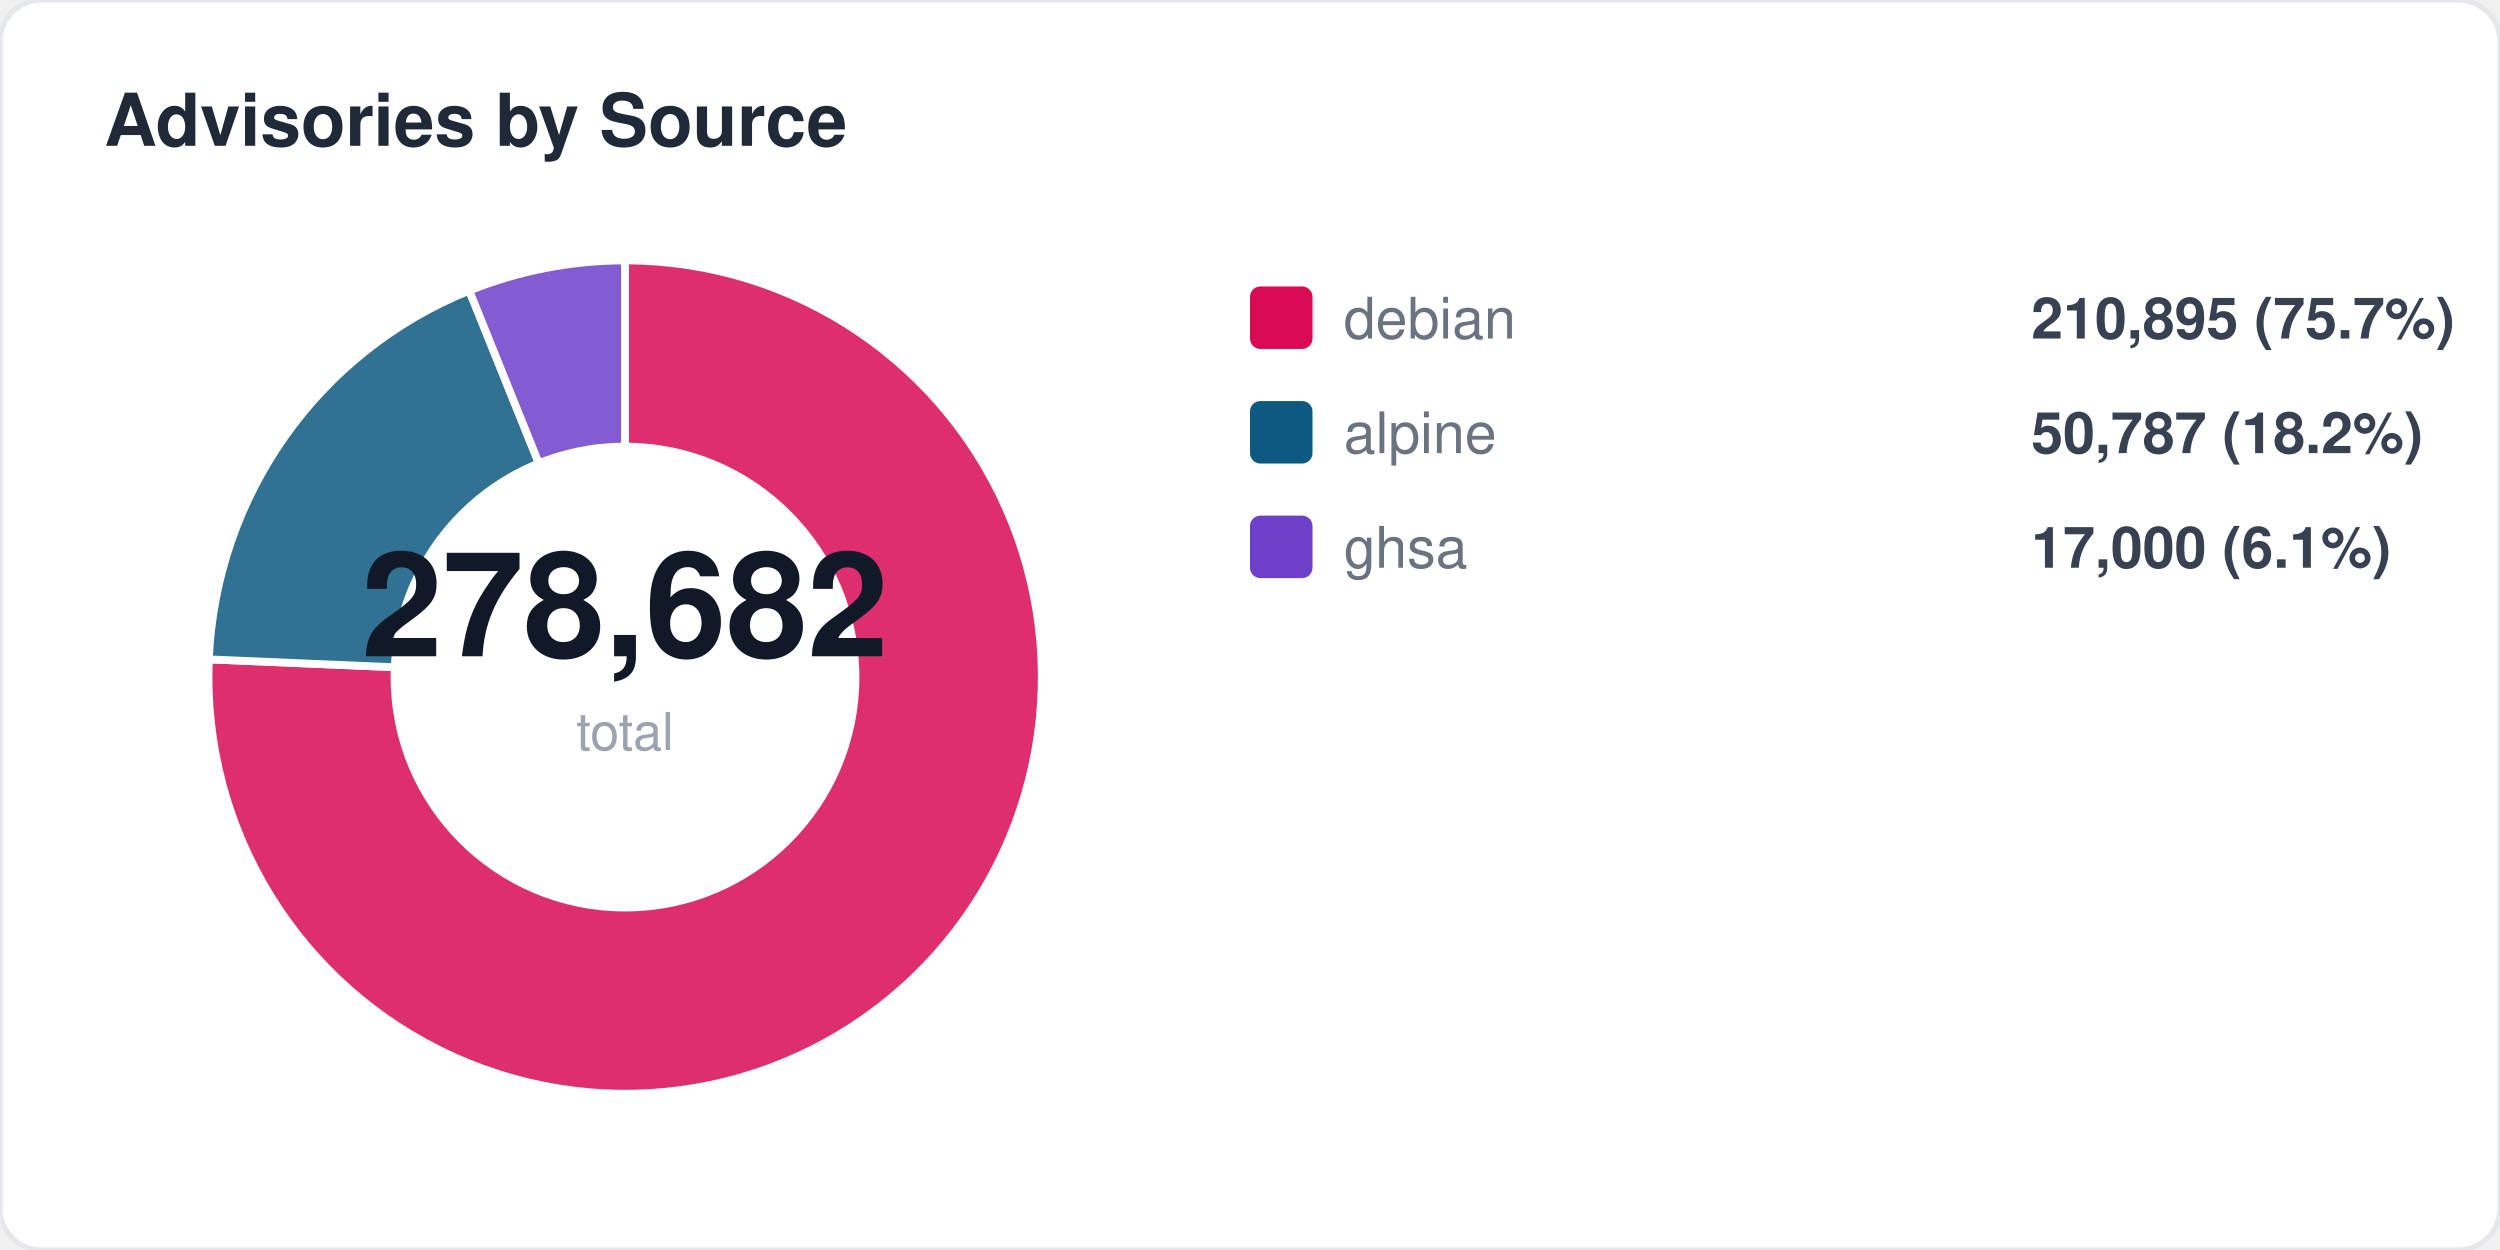
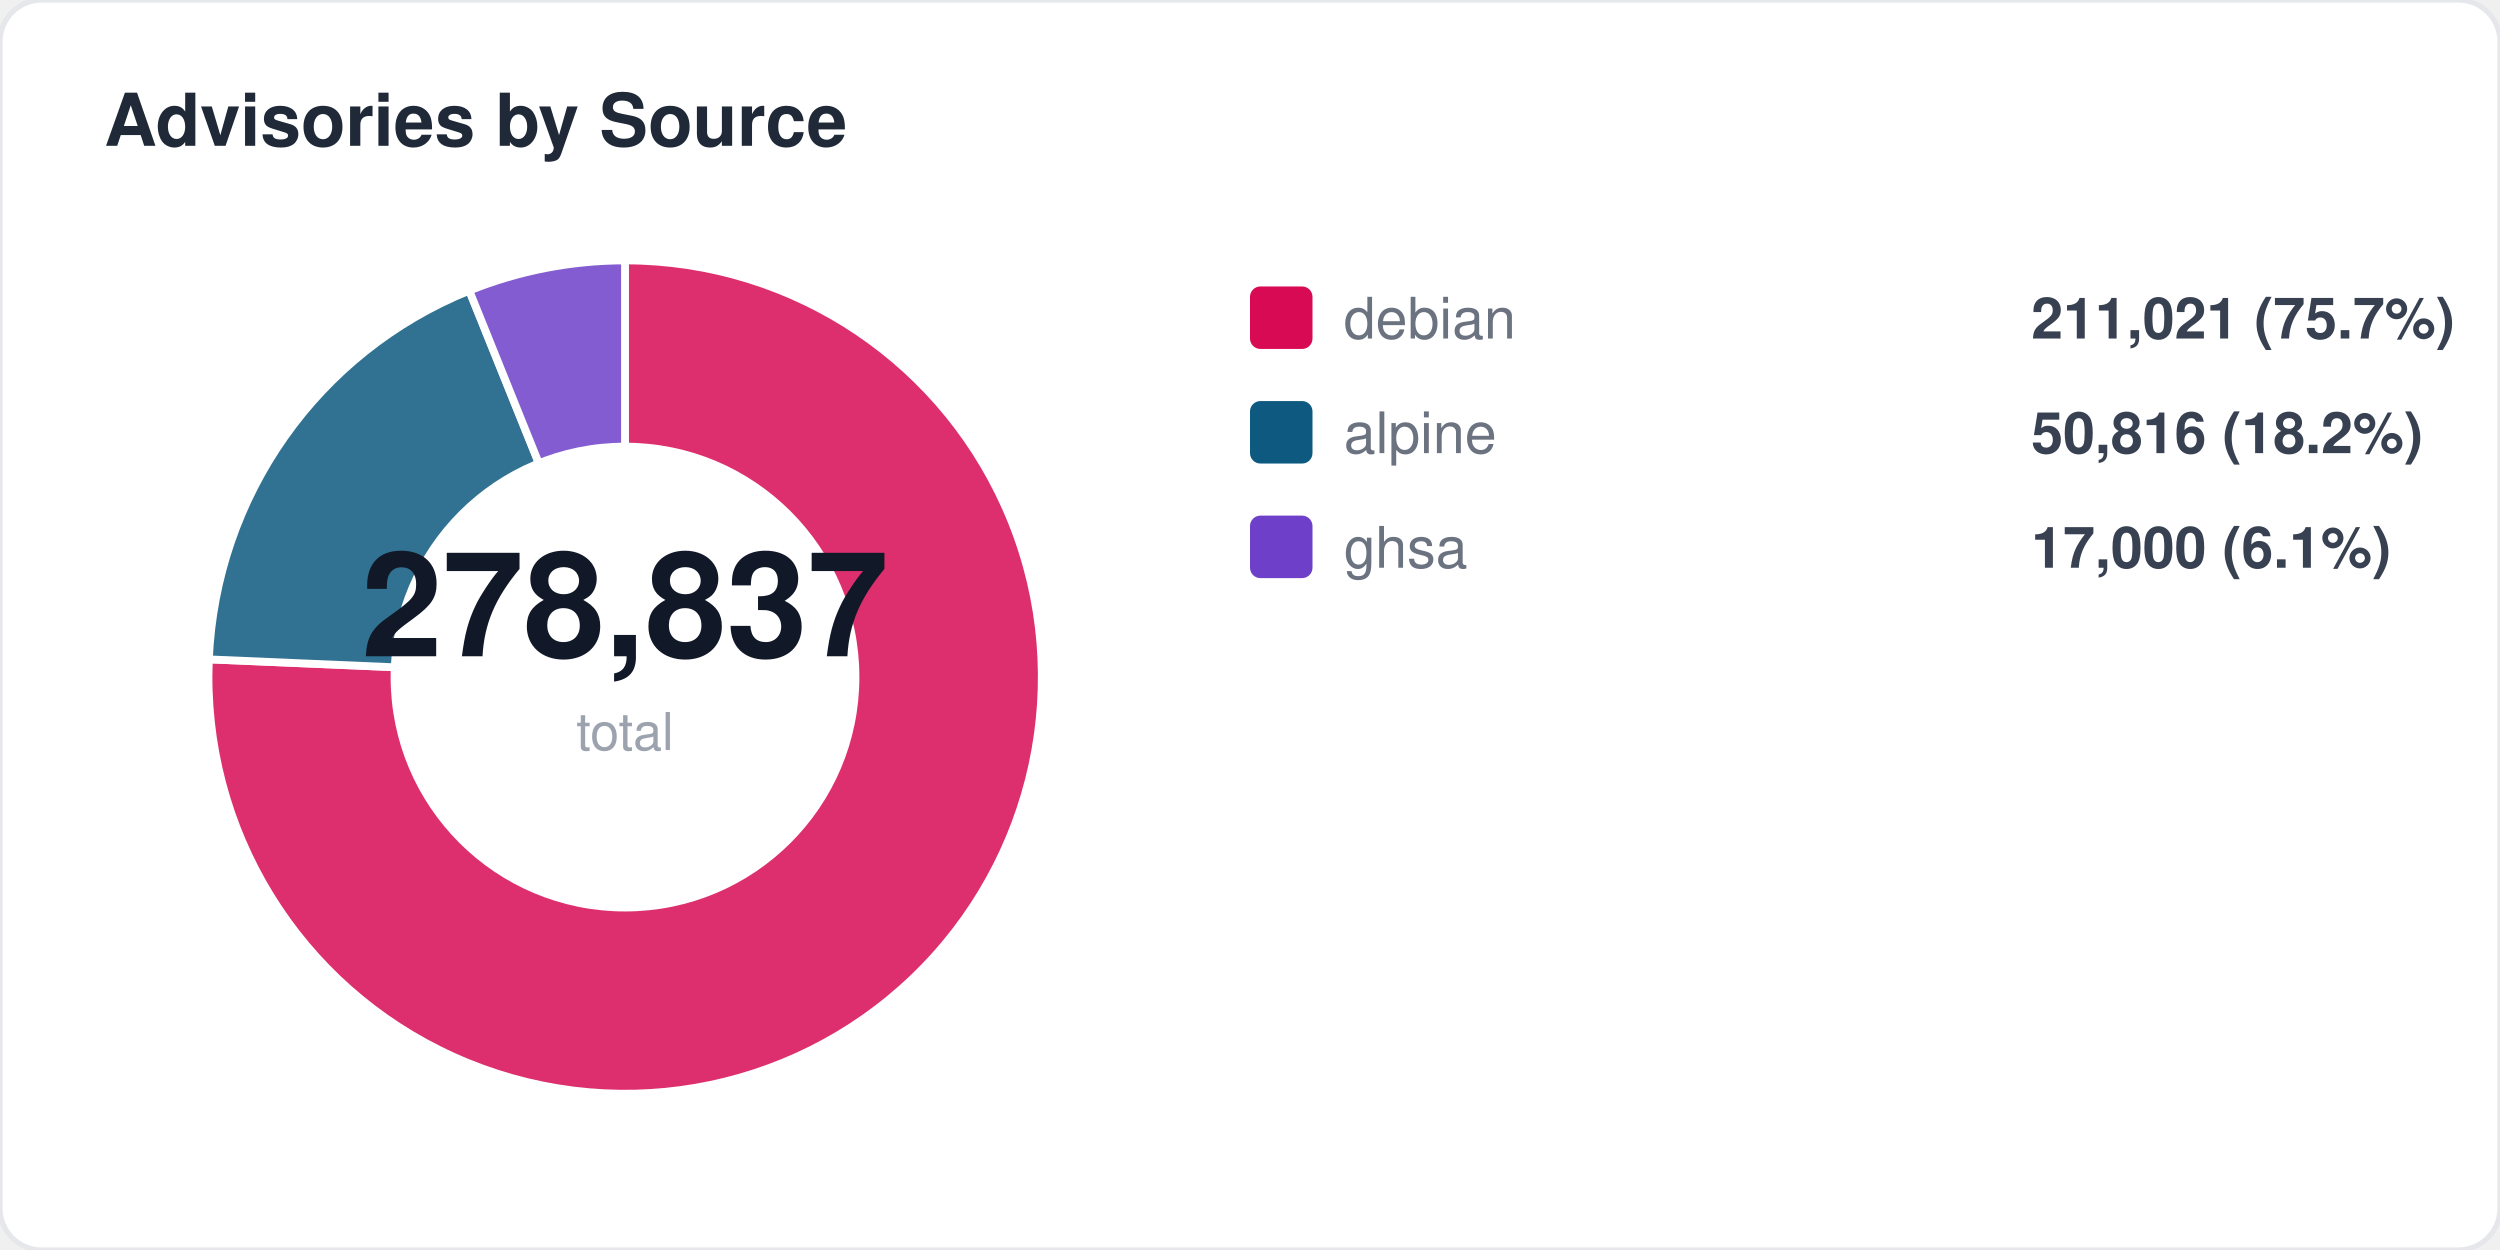
<svg xmlns="http://www.w3.org/2000/svg" width="480" height="240" viewBox="0 0 480 240" fill="none">
  <style>
  text { font-family: -apple-system, BlinkMacSystemFont, "Segoe UI", Helvetica, Arial, sans-serif; }
  .title { font-size: 14px; font-weight: 700; fill: #1f2937; }
  .label { font-size: 11px; fill: #6b7280; }
  .value { font-size: 11px; font-weight: 600; fill: #374151; }
  .big-number { font-size: 28px; font-weight: 800; fill: #111827; }
  .sub { font-size: 10px; fill: #9ca3af; }
</style>
  <rect width="480" height="240" rx="8" fill="#ffffff" stroke="#e5e7eb" stroke-width="1" />
  <text x="20" y="28" class="title">Advisories by Source</text>
  <path d="M 120 130 L 120.0 50.0 A 80 80 0 1 1 40.1 126.6 Z" fill="#d70a53" opacity="0.85" stroke="#fff" stroke-width="1.5" />
  <path d="M 120 130 L 40.1 126.6 A 80 80 0 0 1 90.1 55.8 Z" fill="#0d597f" opacity="0.85" stroke="#fff" stroke-width="1.5" />
  <path d="M 120 130 L 90.1 55.8 A 80 80 0 0 1 120.0 50.0 Z" fill="#6e40c9" opacity="0.85" stroke="#fff" stroke-width="1.5" />
  <circle cx="120" cy="130" r="45" fill="#ffffff" />
-   <text x="120" y="126" text-anchor="middle" class="big-number">278,682</text>
+   <text x="120" y="126" text-anchor="middle" class="big-number">278,837</text>
  <text x="120" y="144" text-anchor="middle" class="sub">total</text>
  <rect x="240" y="55" width="12" height="12" rx="2" fill="#d70a53" />
  <text x="258" y="65" class="label">debian</text>
-   <text x="390" y="65" class="value">210,895 (75.7%)</text>
+   <text x="390" y="65" class="value">211,021 (75.7%)</text>
  <rect x="240" y="77" width="12" height="12" rx="2" fill="#0d597f" />
  <text x="258" y="87" class="label">alpine</text>
-   <text x="390" y="87" class="value">50,787 (18.2%)</text>
+   <text x="390" y="87" class="value">50,816 (18.2%)</text>
  <rect x="240" y="99" width="12" height="12" rx="2" fill="#6e40c9" />
  <text x="258" y="109" class="label">ghsa</text>
  <text x="390" y="109" class="value">17,000 (6.1%)</text>
</svg>
